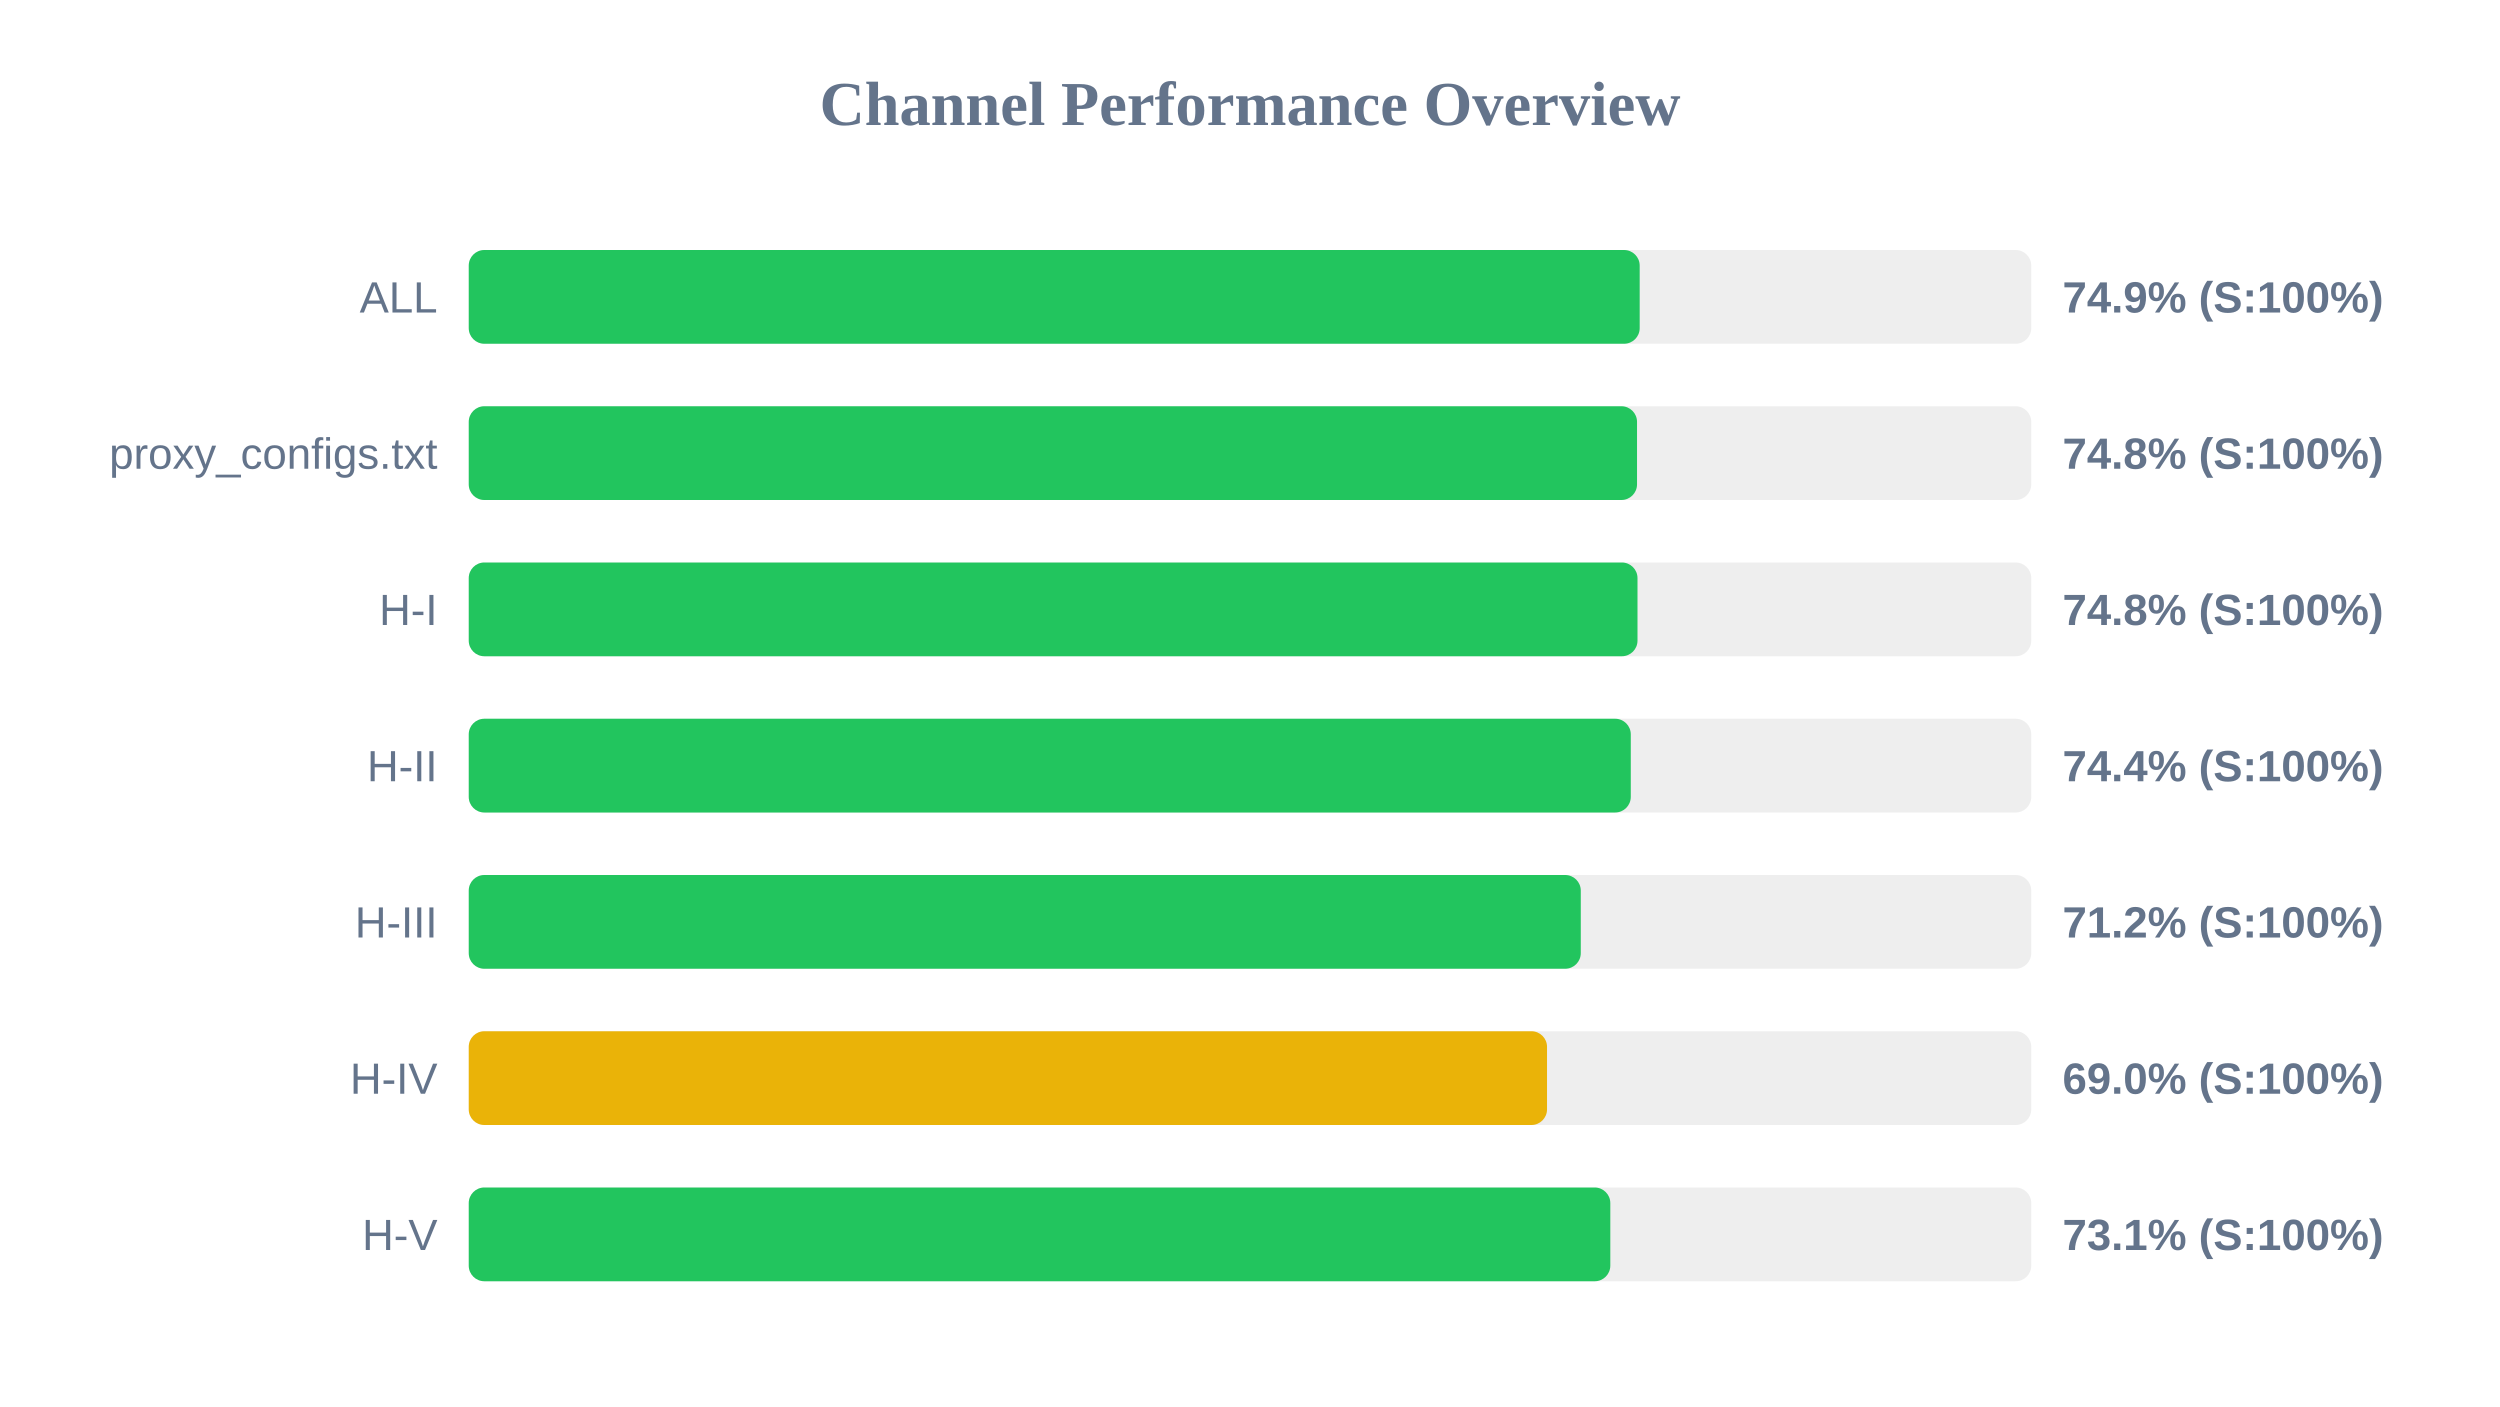
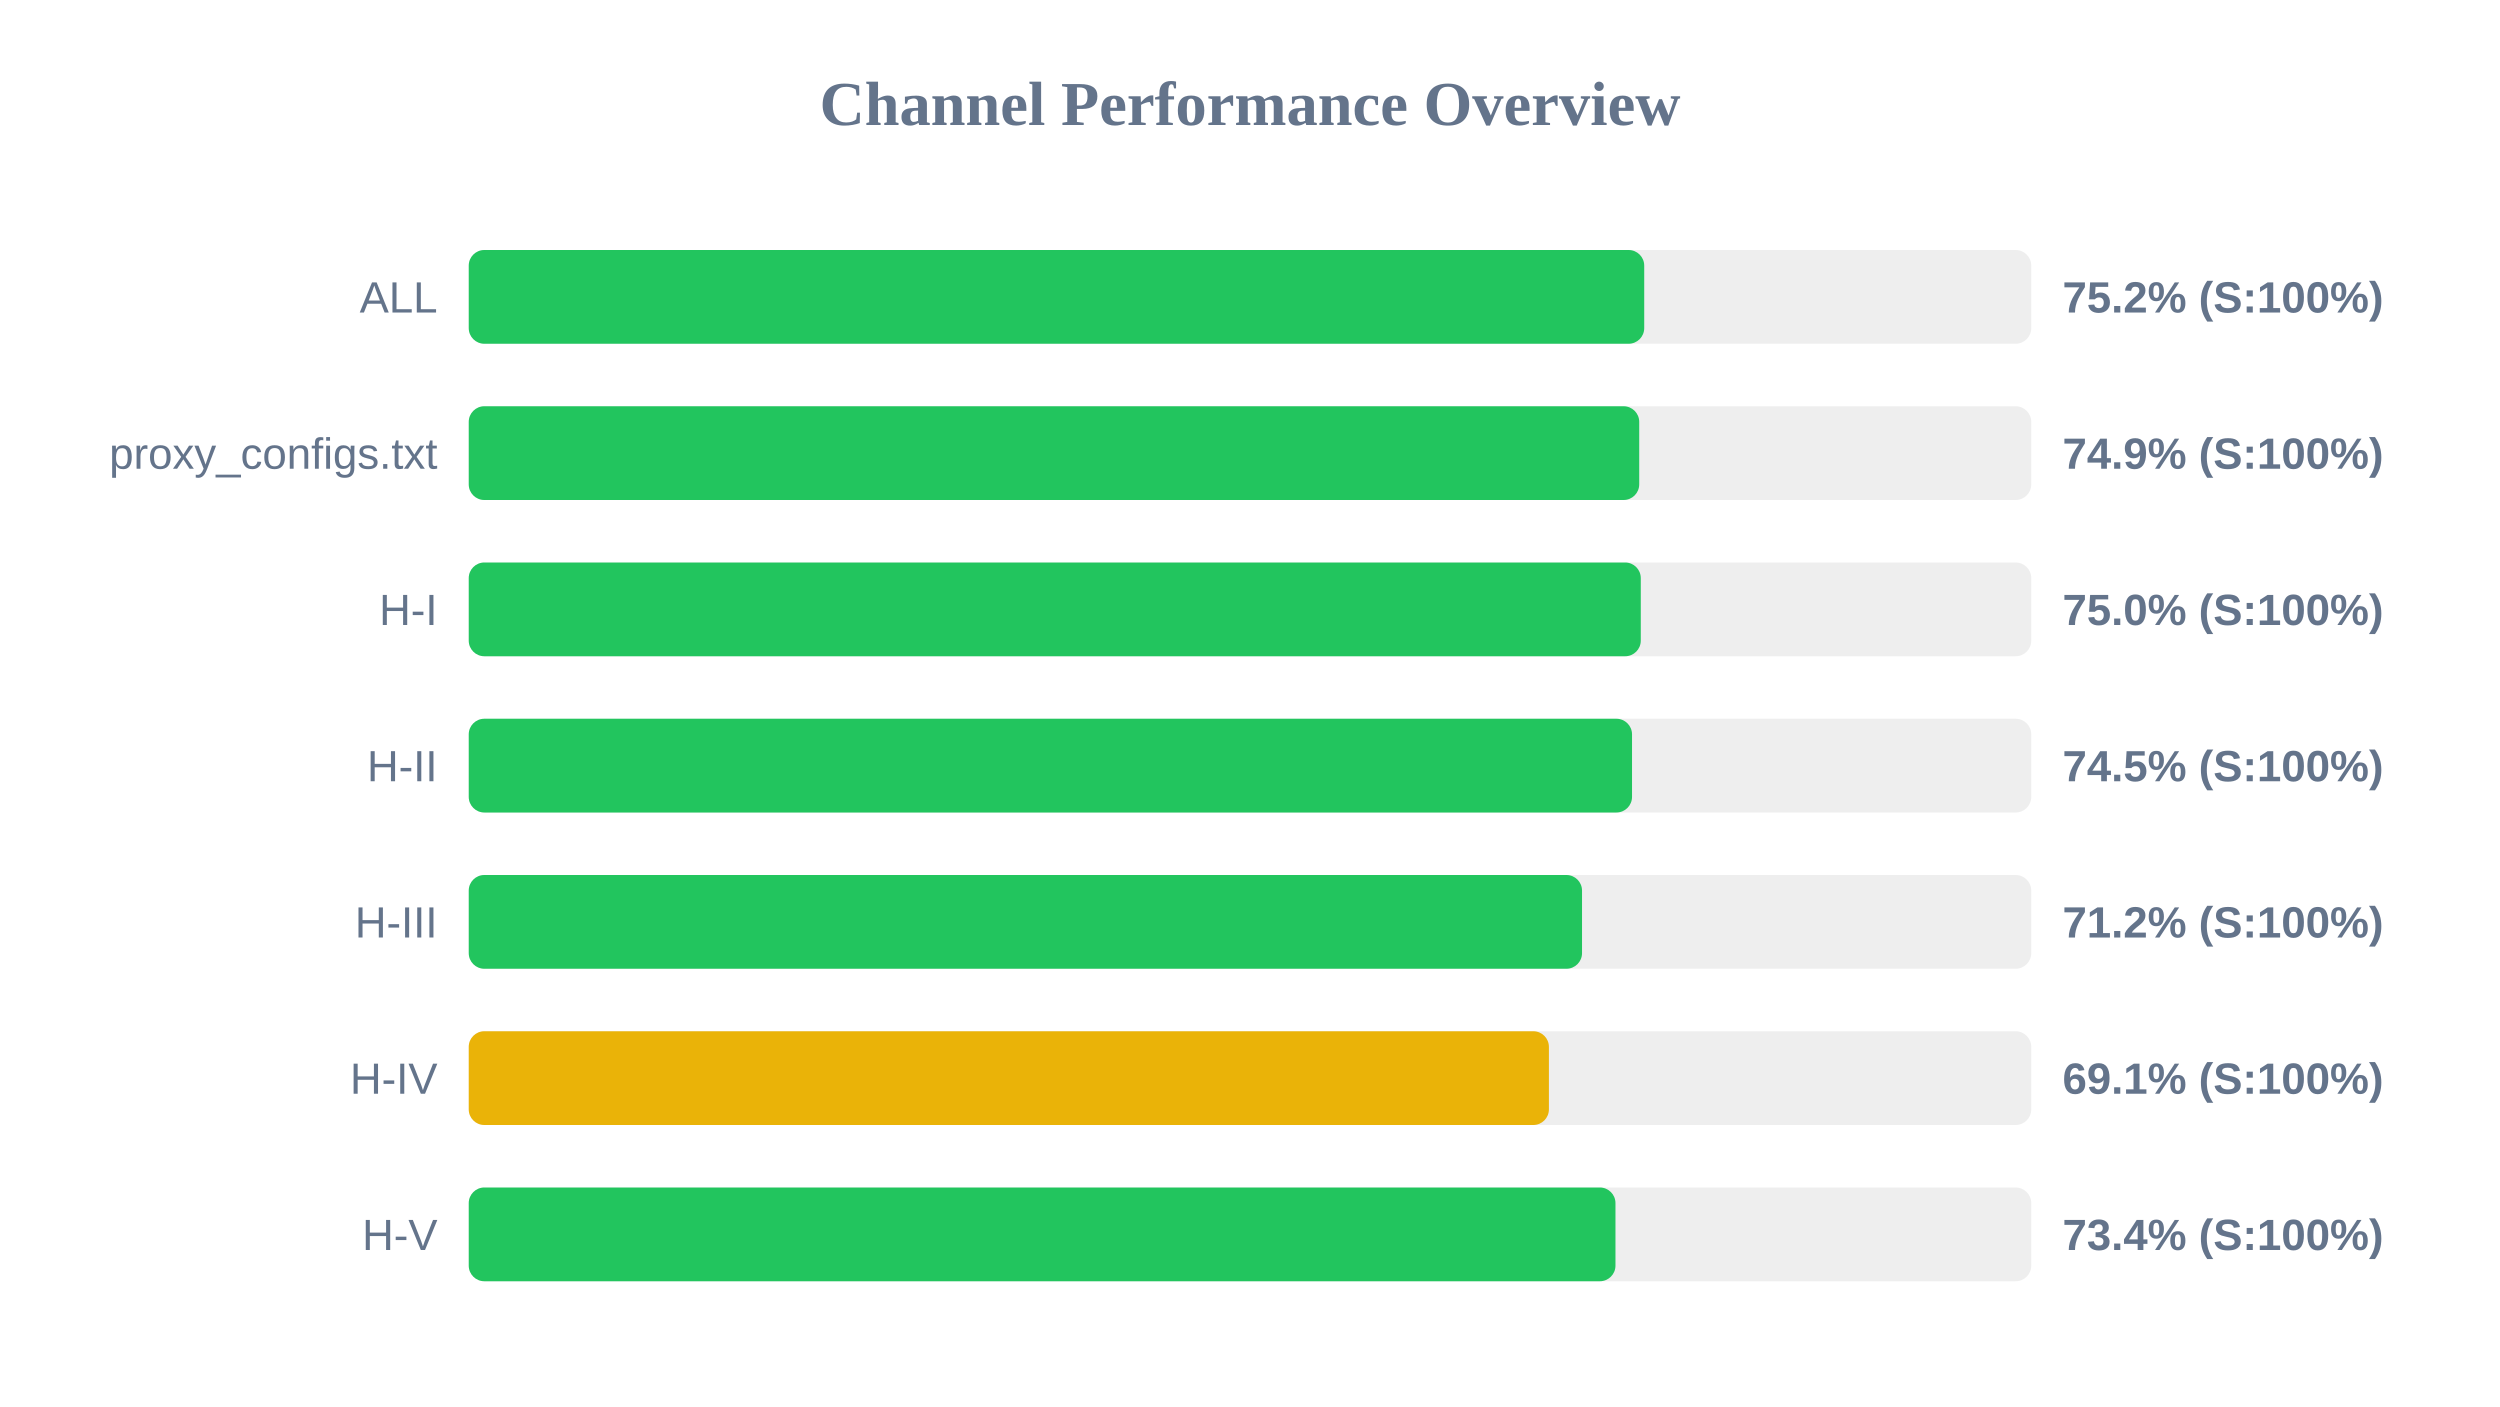
<svg xmlns="http://www.w3.org/2000/svg" width="800" height="450" version="1.1">
  <style>
        .row { font: 14px Arial; fill: #64748b; }
        .score { font: bold 14px Arial; fill: #64748b; }
    </style>
  <text x="400" y="40" text-anchor="middle" font-size="20px" font-weight="bold" fill="#64748b">Channel Performance Overview</text>
  <rect x="150" y="80" width="500" height="30" fill="#eee" rx="5" />
-   <rect x="150" y="80" width="374.7" height="30" fill="#22c55e" rx="5" />
+   <rect x="150" y="80" width="376.15" height="30" fill="#22c55e" rx="5" />
  <text x="140" y="100" text-anchor="end" class="row">ALL</text>
-   <text x="660" y="100" text-anchor="start" class="score">74.9% (S:100%)</text>
+   <text x="660" y="100" text-anchor="start" class="score">75.2% (S:100%)</text>
  <rect x="150" y="130" width="500" height="30" fill="#eee" rx="5" />
-   <rect x="150" y="130" width="373.85" height="30" fill="#22c55e" rx="5" />
+   <rect x="150" y="130" width="374.55" height="30" fill="#22c55e" rx="5" />
  <text x="140" y="150" text-anchor="end" class="row">proxy_configs.txt</text>
-   <text x="660" y="150" text-anchor="start" class="score">74.8% (S:100%)</text>
+   <text x="660" y="150" text-anchor="start" class="score">74.9% (S:100%)</text>
  <rect x="150" y="180" width="500" height="30" fill="#eee" rx="5" />
-   <rect x="150" y="180" width="374.0" height="30" fill="#22c55e" rx="5" />
+   <rect x="150" y="180" width="375.05" height="30" fill="#22c55e" rx="5" />
  <text x="140" y="200" text-anchor="end" class="row">H-I</text>
-   <text x="660" y="200" text-anchor="start" class="score">74.8% (S:100%)</text>
+   <text x="660" y="200" text-anchor="start" class="score">75.0% (S:100%)</text>
  <rect x="150" y="230" width="500" height="30" fill="#eee" rx="5" />
-   <rect x="150" y="230" width="371.85" height="30" fill="#22c55e" rx="5" />
+   <rect x="150" y="230" width="372.25" height="30" fill="#22c55e" rx="5" />
  <text x="140" y="250" text-anchor="end" class="row">H-II</text>
-   <text x="660" y="250" text-anchor="start" class="score">74.4% (S:100%)</text>
+   <text x="660" y="250" text-anchor="start" class="score">74.5% (S:100%)</text>
  <rect x="150" y="280" width="500" height="30" fill="#eee" rx="5" />
-   <rect x="150" y="280" width="355.85" height="30" fill="#22c55e" rx="5" />
+   <rect x="150" y="280" width="356.25" height="30" fill="#22c55e" rx="5" />
  <text x="140" y="300" text-anchor="end" class="row">H-III</text>
  <text x="660" y="300" text-anchor="start" class="score">71.2% (S:100%)</text>
  <rect x="150" y="330" width="500" height="30" fill="#eee" rx="5" />
-   <rect x="150" y="330" width="345.05" height="30" fill="#eab308" rx="5" />
+   <rect x="150" y="330" width="345.65" height="30" fill="#eab308" rx="5" />
  <text x="140" y="350" text-anchor="end" class="row">H-IV</text>
-   <text x="660" y="350" text-anchor="start" class="score">69.0% (S:100%)</text>
+   <text x="660" y="350" text-anchor="start" class="score">69.1% (S:100%)</text>
  <rect x="150" y="380" width="500" height="30" fill="#eee" rx="5" />
-   <rect x="150" y="380" width="365.3" height="30" fill="#22c55e" rx="5" />
+   <rect x="150" y="380" width="366.95" height="30" fill="#22c55e" rx="5" />
  <text x="140" y="400" text-anchor="end" class="row">H-V</text>
-   <text x="660" y="400" text-anchor="start" class="score">73.1% (S:100%)</text>
+   <text x="660" y="400" text-anchor="start" class="score">73.4% (S:100%)</text>
</svg>
